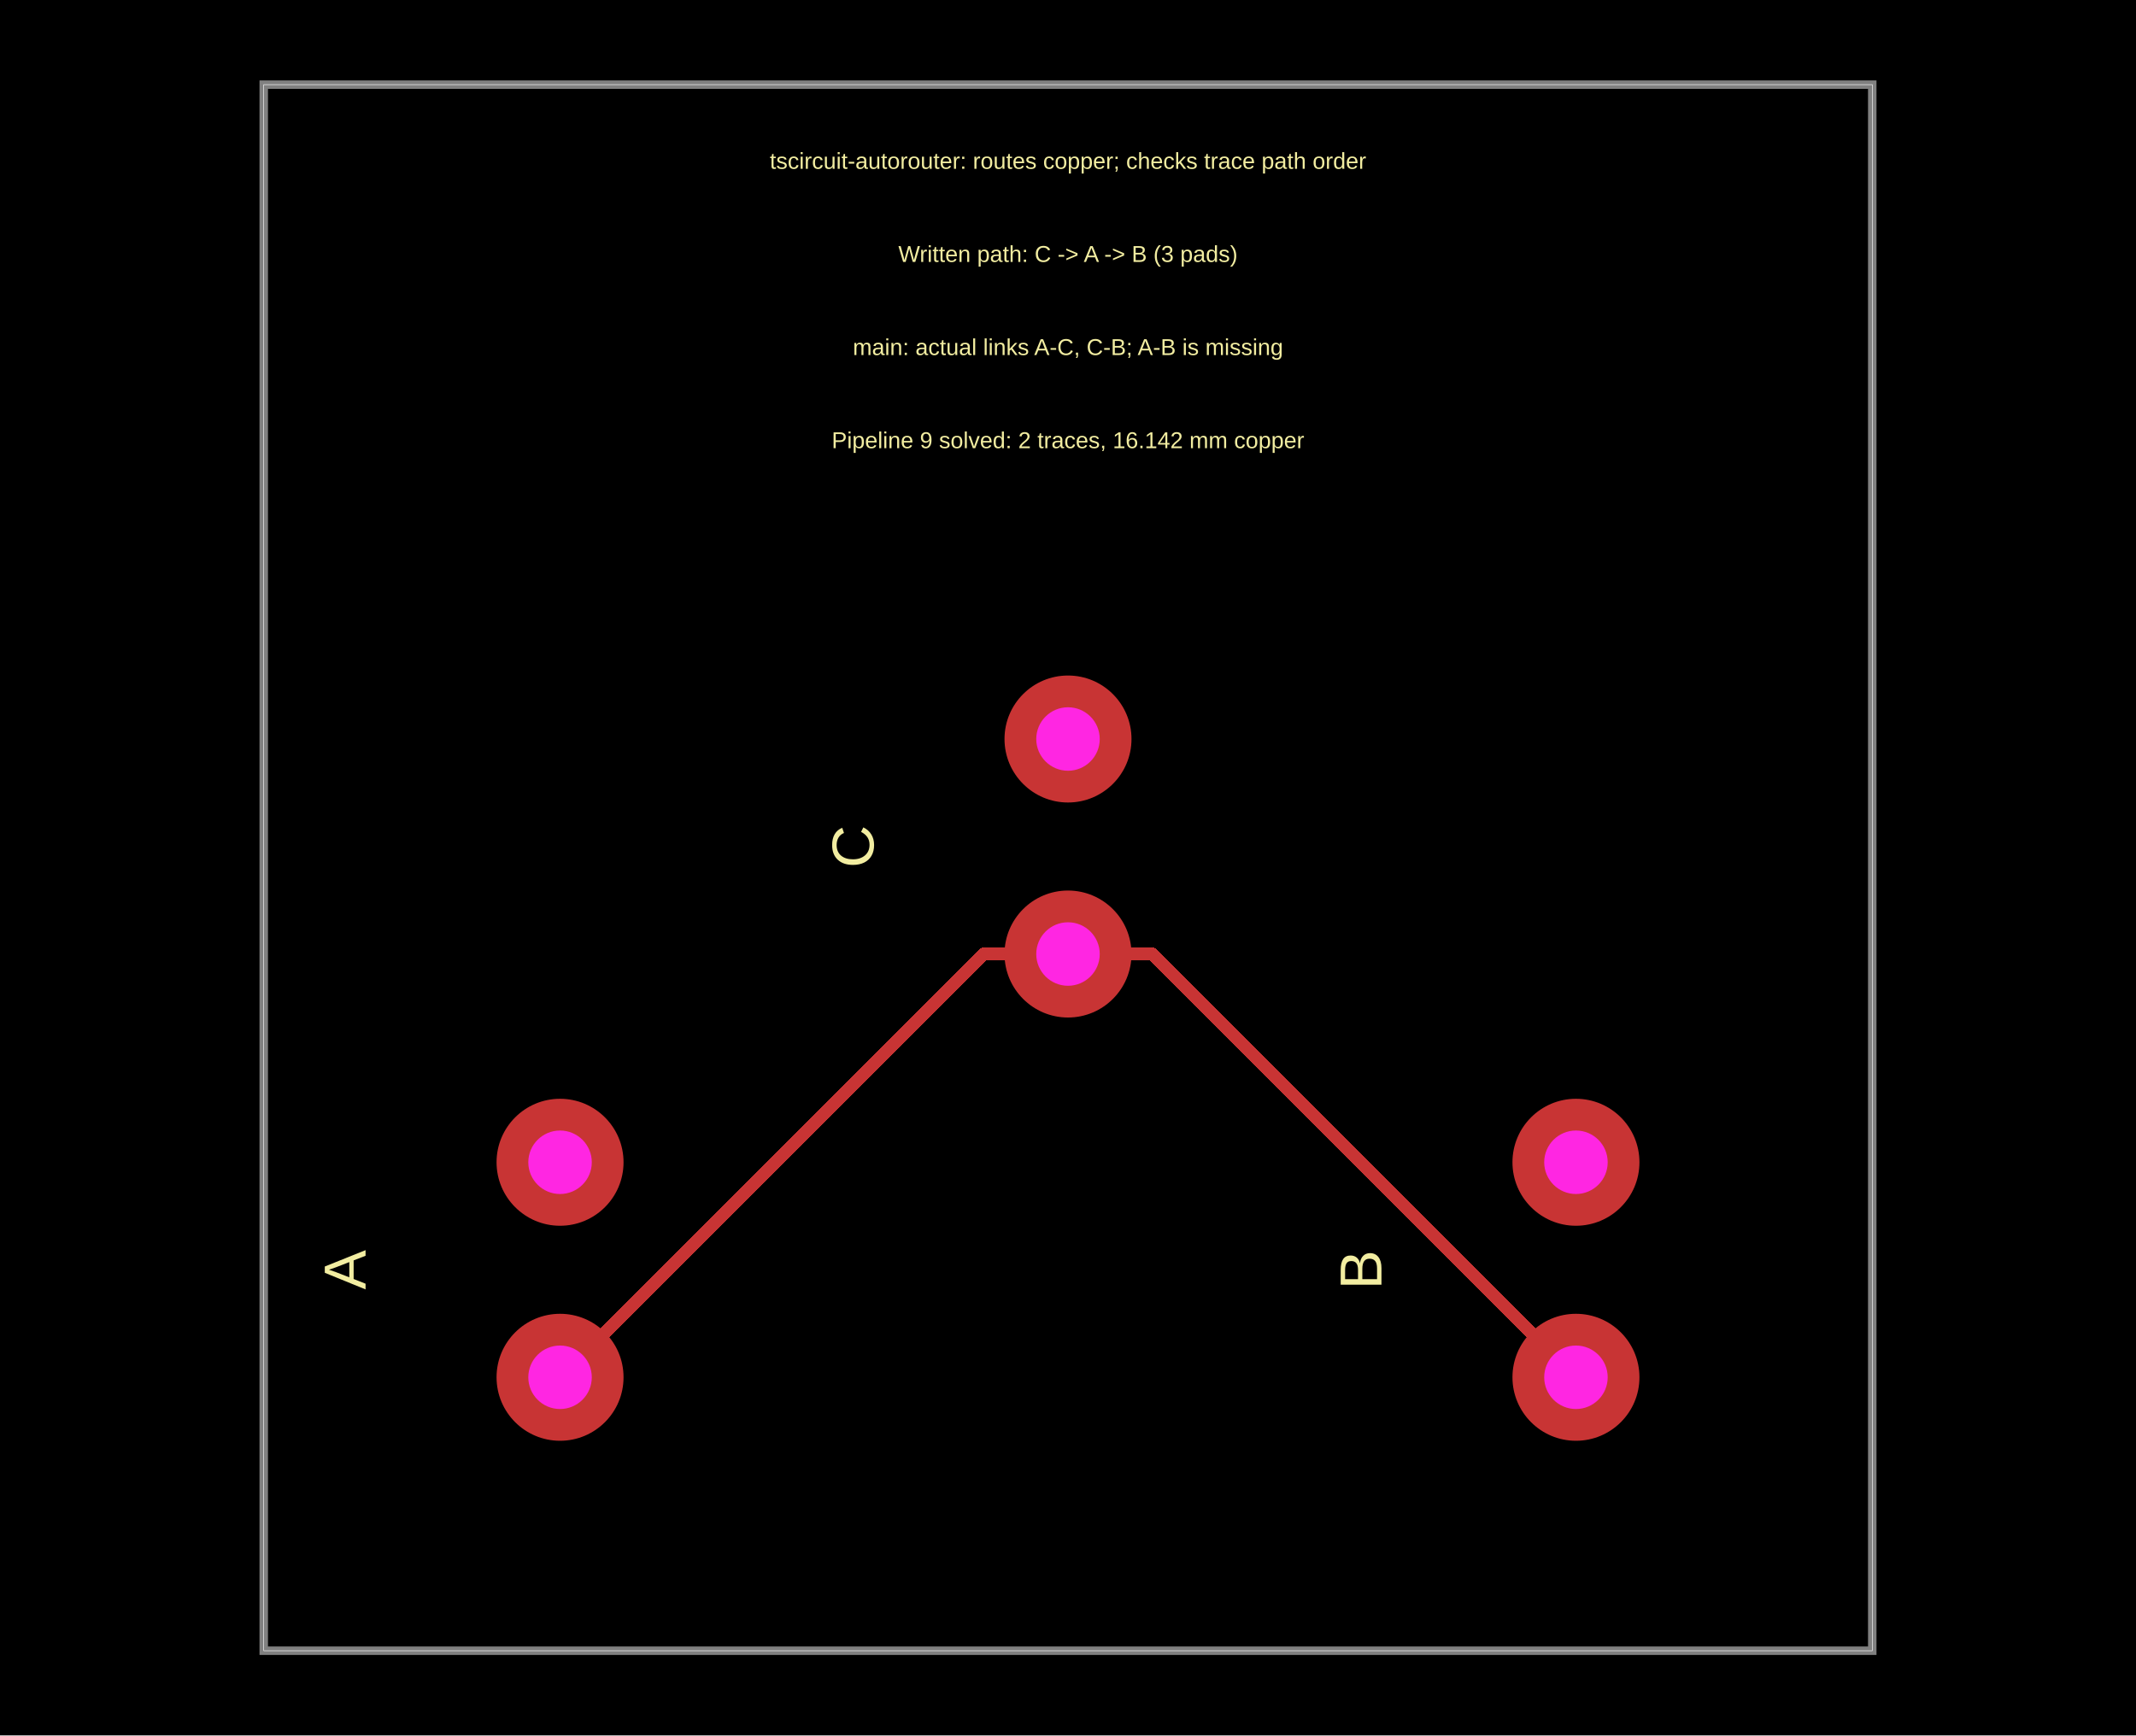
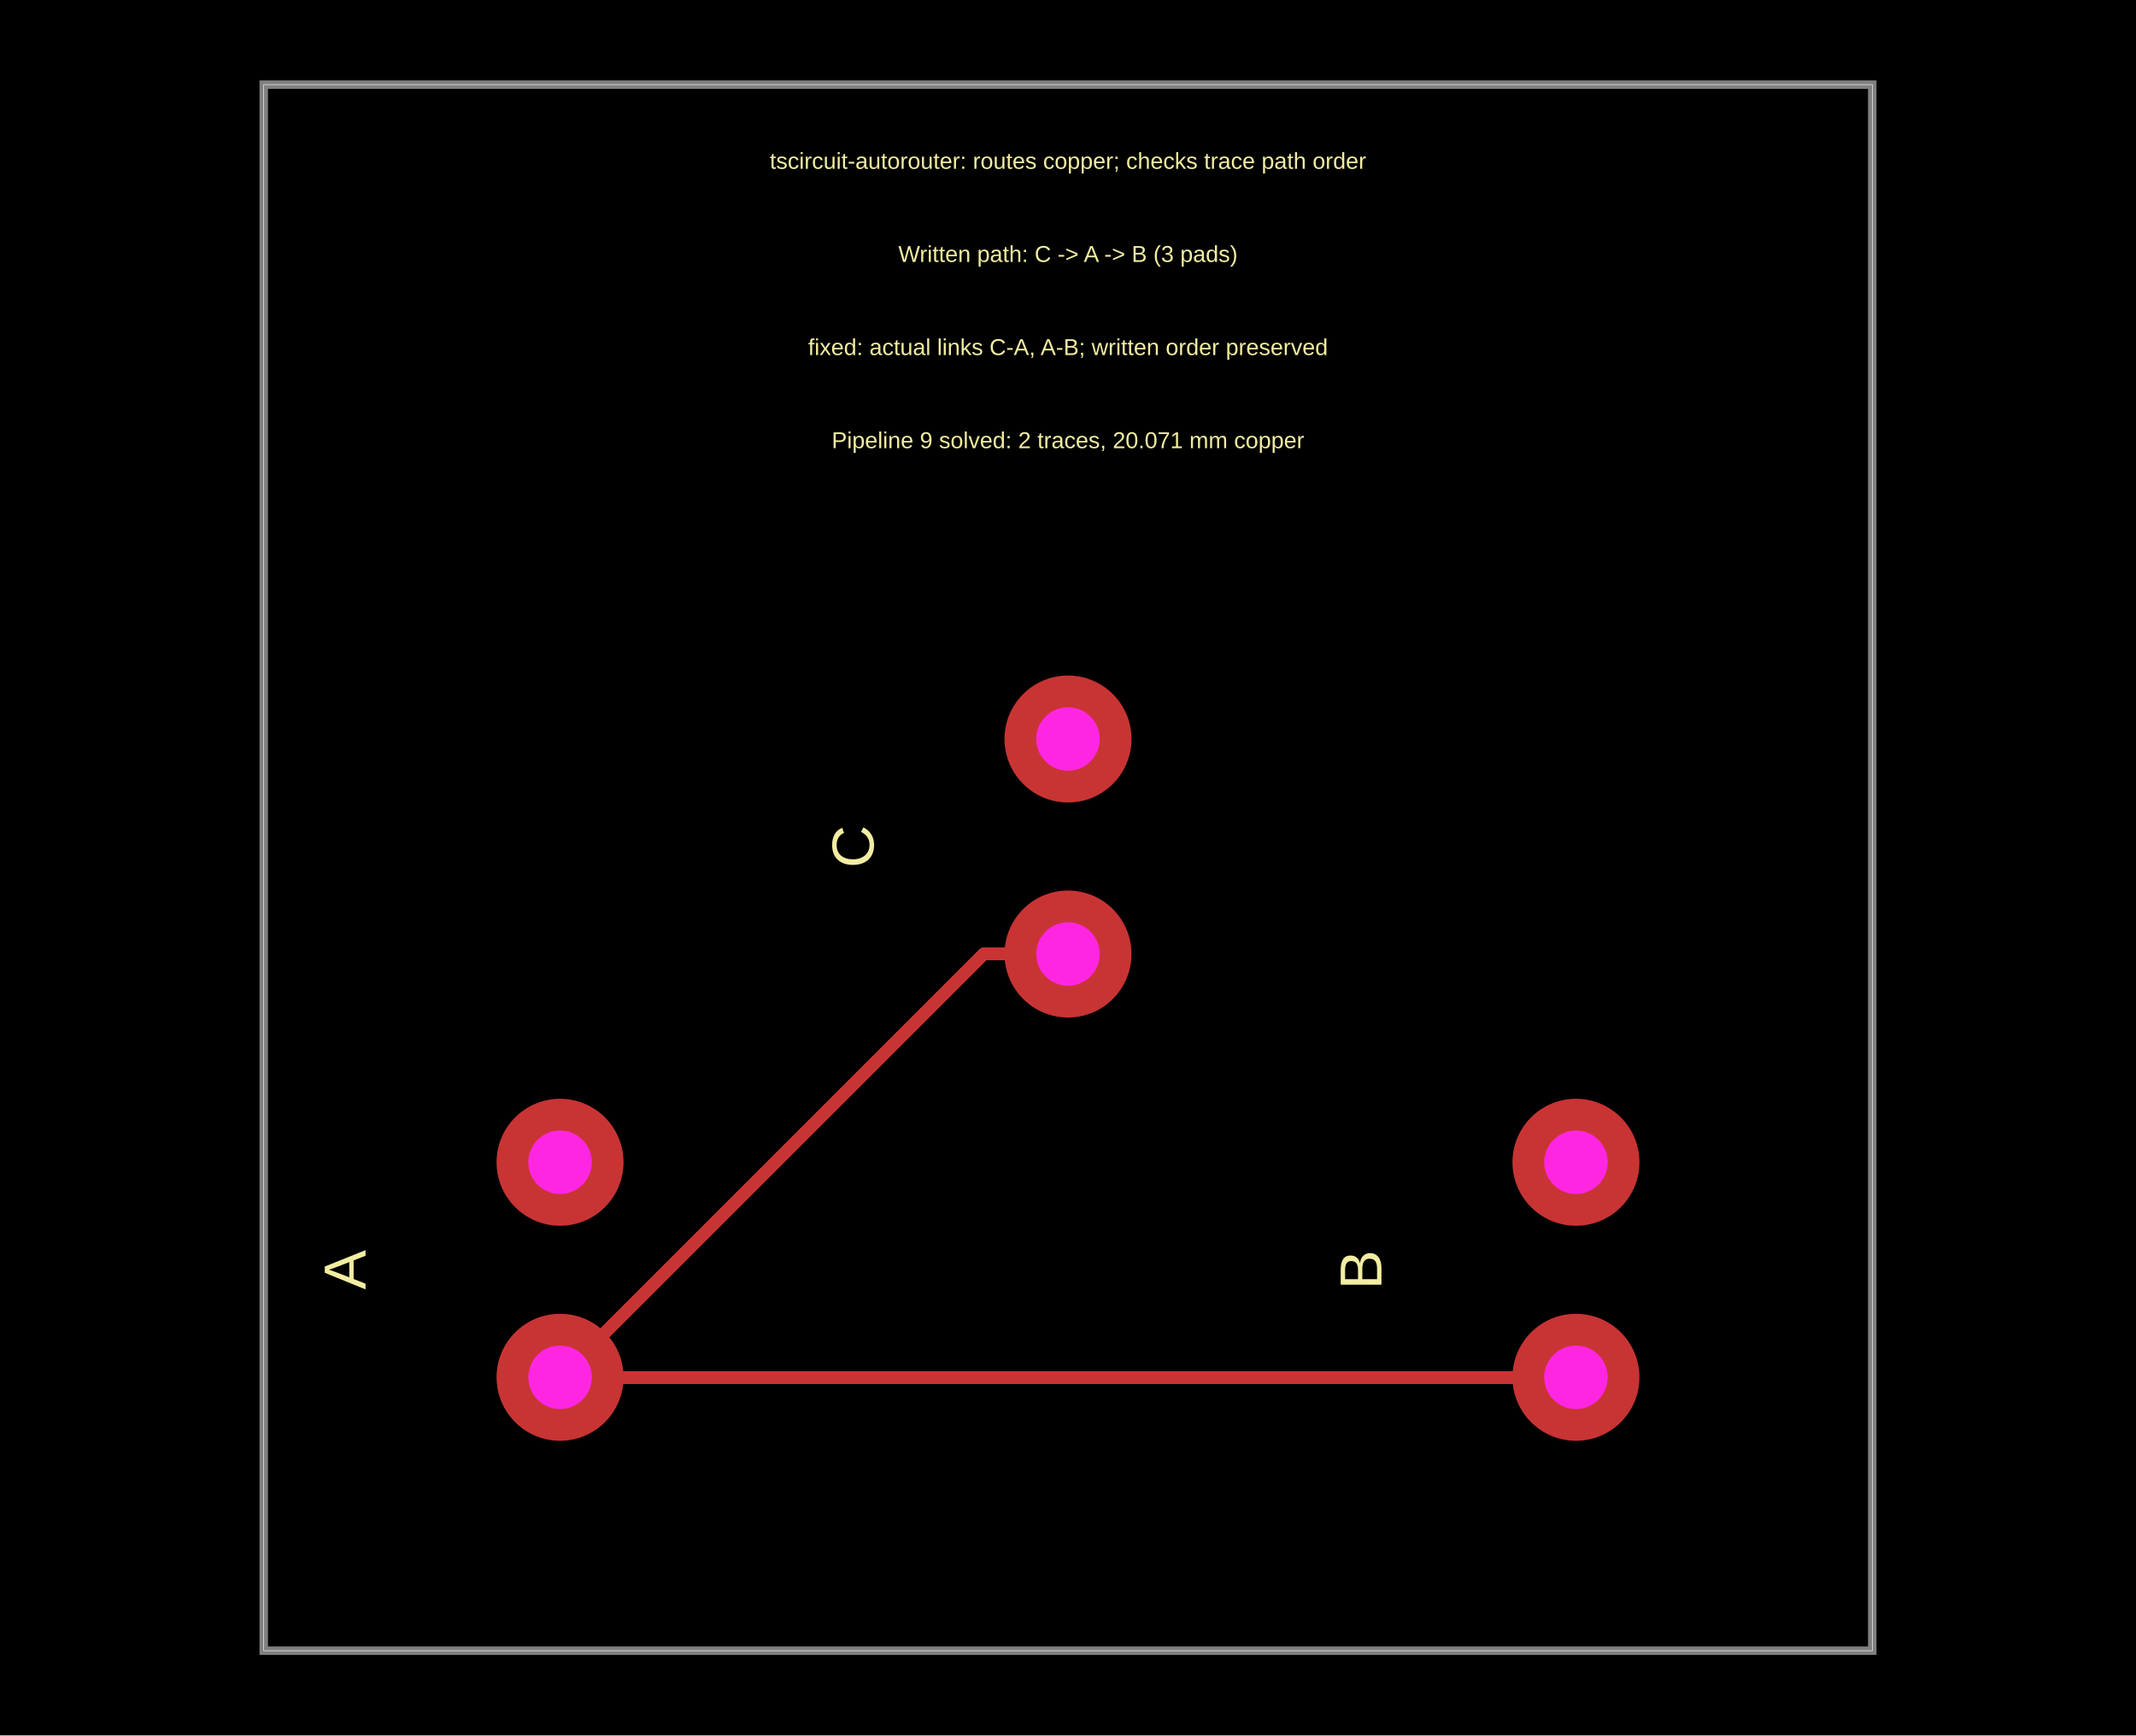
<svg xmlns="http://www.w3.org/2000/svg" width="1200" height="975">
  <style />
  <rect class="boundary" x="0" y="0" fill="#000" width="1200" height="975" />
  <rect class="pcb-boundary" fill="none" stroke="#fff" stroke-width="0.3" x="148.171" y="47.561" width="903.659" height="879.878" />
  <path class="pcb-board" d="M 148.171 927.439 L 1051.829 927.439 L 1051.829 47.561 L 148.171 47.561 Z" fill="none" stroke="rgba(255, 255, 255, 0.5)" stroke-width="4.756" />
  <path class="pcb-trace" stroke="rgb(200, 52, 52)" fill="none" d="M 600 536.012 L 552.439 536.012" stroke-width="7.134" stroke-linecap="round" stroke-linejoin="round" shape-rendering="crispEdges" data-layer="top" />
  <path class="pcb-trace" stroke="rgb(200, 52, 52)" fill="none" d="M 552.439 536.012 L 314.634 773.817" stroke-width="7.134" stroke-linecap="round" stroke-linejoin="round" shape-rendering="crispEdges" data-layer="top" />
-   <path class="pcb-trace" stroke="rgb(200, 52, 52)" fill="none" d="M 600 536.012 L 647.561 536.012" stroke-width="7.134" stroke-linecap="round" stroke-linejoin="round" shape-rendering="crispEdges" data-layer="top" />
-   <path class="pcb-trace" stroke="rgb(200, 52, 52)" fill="none" d="M 647.561 536.012 L 885.366 773.817" stroke-width="7.134" stroke-linecap="round" stroke-linejoin="round" shape-rendering="crispEdges" data-layer="top" />
+   <path class="pcb-trace" stroke="rgb(200, 52, 52)" fill="none" d="M 314.634 773.817 L 885.366 773.817" stroke-width="7.134" stroke-linecap="round" stroke-linejoin="round" shape-rendering="crispEdges" data-layer="top" />
  <text x="0" y="0" dx="0" dy="0" fill="#f2eda1" font-family="Arial, sans-serif" font-size="33.293" text-anchor="middle" dominant-baseline="central" transform="matrix(6.123233995736766e-17,-1,1,6.123233995736766e-17,193.8293,713.4146)" class="pcb-silkscreen-text pcb-silkscreen-top" data-pcb-silkscreen-text-id="pcb_component_0" stroke="none">A</text>
  <text x="0" y="0" dx="0" dy="0" fill="#f2eda1" font-family="Arial, sans-serif" font-size="33.293" text-anchor="middle" dominant-baseline="central" transform="matrix(6.123233995736766e-17,-1,1,6.123233995736766e-17,764.561,713.4146)" class="pcb-silkscreen-text pcb-silkscreen-top" data-pcb-silkscreen-text-id="pcb_component_1" stroke="none">B</text>
  <text x="0" y="0" dx="0" dy="0" fill="#f2eda1" font-family="Arial, sans-serif" font-size="33.293" text-anchor="middle" dominant-baseline="central" transform="matrix(6.123233995736766e-17,-1,1,6.123233995736766e-17,479.1951,475.6098)" class="pcb-silkscreen-text pcb-silkscreen-top" data-pcb-silkscreen-text-id="pcb_component_2" stroke="none">C</text>
  <text x="0" y="0" dx="0" dy="0" fill="#f2eda1" font-family="Arial, sans-serif" font-size="12.909" text-anchor="middle" dominant-baseline="central" transform="matrix(1,0,0,1,600,90.36585)" class="pcb-silkscreen-text pcb-silkscreen-top" data-pcb-silkscreen-text-id="pcb_component_0" stroke="none">tscircuit-autorouter: routes copper; checks trace path order</text>
  <text x="0" y="0" dx="0" dy="0" fill="#f2eda1" font-family="Arial, sans-serif" font-size="12.909" text-anchor="middle" dominant-baseline="central" transform="matrix(1,0,0,1,600,142.6829)" class="pcb-silkscreen-text pcb-silkscreen-top" data-pcb-silkscreen-text-id="pcb_component_0" stroke="none">Written path: C -&gt; A -&gt; B (3 pads)</text>
-   <text x="0" y="0" dx="0" dy="0" fill="#f2eda1" font-family="Arial, sans-serif" font-size="12.909" text-anchor="middle" dominant-baseline="central" transform="matrix(1,0,0,1,600,195)" class="pcb-silkscreen-text pcb-silkscreen-top" data-pcb-silkscreen-text-id="pcb_component_0" stroke="none">main: actual links A-C, C-B; A-B is missing</text>
-   <text x="0" y="0" dx="0" dy="0" fill="#f2eda1" font-family="Arial, sans-serif" font-size="12.909" text-anchor="middle" dominant-baseline="central" transform="matrix(1,0,0,1,600,247.3171)" class="pcb-silkscreen-text pcb-silkscreen-top" data-pcb-silkscreen-text-id="pcb_component_0" stroke="none">Pipeline 9 solved: 2 traces, 16.142 mm copper</text>
+   <text x="0" y="0" dx="0" dy="0" fill="#f2eda1" font-family="Arial, sans-serif" font-size="12.909" text-anchor="middle" dominant-baseline="central" transform="matrix(1,0,0,1,600,195)" class="pcb-silkscreen-text pcb-silkscreen-top" data-pcb-silkscreen-text-id="pcb_component_0" stroke="none">fixed: actual links C-A, A-B; written order preserved</text>
+   <text x="0" y="0" dx="0" dy="0" fill="#f2eda1" font-family="Arial, sans-serif" font-size="12.909" text-anchor="middle" dominant-baseline="central" transform="matrix(1,0,0,1,600,247.3171)" class="pcb-silkscreen-text pcb-silkscreen-top" data-pcb-silkscreen-text-id="pcb_component_0" stroke="none">Pipeline 9 solved: 2 traces, 20.071 mm copper</text>
  <g>
    <circle class="pcb-hole-outer" fill="rgb(200, 52, 52)" cx="314.634" cy="773.817" r="35.671" />
    <circle class="pcb-hole-inner" fill="#FF26E2" cx="314.634" cy="773.817" r="17.835" />
  </g>
  <g>
    <circle class="pcb-hole-outer" fill="rgb(200, 52, 52)" cx="314.634" cy="653.012" r="35.671" />
    <circle class="pcb-hole-inner" fill="#FF26E2" cx="314.634" cy="653.012" r="17.835" />
  </g>
  <g>
    <circle class="pcb-hole-outer" fill="rgb(200, 52, 52)" cx="885.366" cy="773.817" r="35.671" />
    <circle class="pcb-hole-inner" fill="#FF26E2" cx="885.366" cy="773.817" r="17.835" />
  </g>
  <g>
    <circle class="pcb-hole-outer" fill="rgb(200, 52, 52)" cx="885.366" cy="653.012" r="35.671" />
    <circle class="pcb-hole-inner" fill="#FF26E2" cx="885.366" cy="653.012" r="17.835" />
  </g>
  <g>
    <circle class="pcb-hole-outer" fill="rgb(200, 52, 52)" cx="600" cy="536.012" r="35.671" />
    <circle class="pcb-hole-inner" fill="#FF26E2" cx="600" cy="536.012" r="17.835" />
  </g>
  <g>
    <circle class="pcb-hole-outer" fill="rgb(200, 52, 52)" cx="600" cy="415.207" r="35.671" />
    <circle class="pcb-hole-inner" fill="#FF26E2" cx="600" cy="415.207" r="17.835" />
  </g>
</svg>
